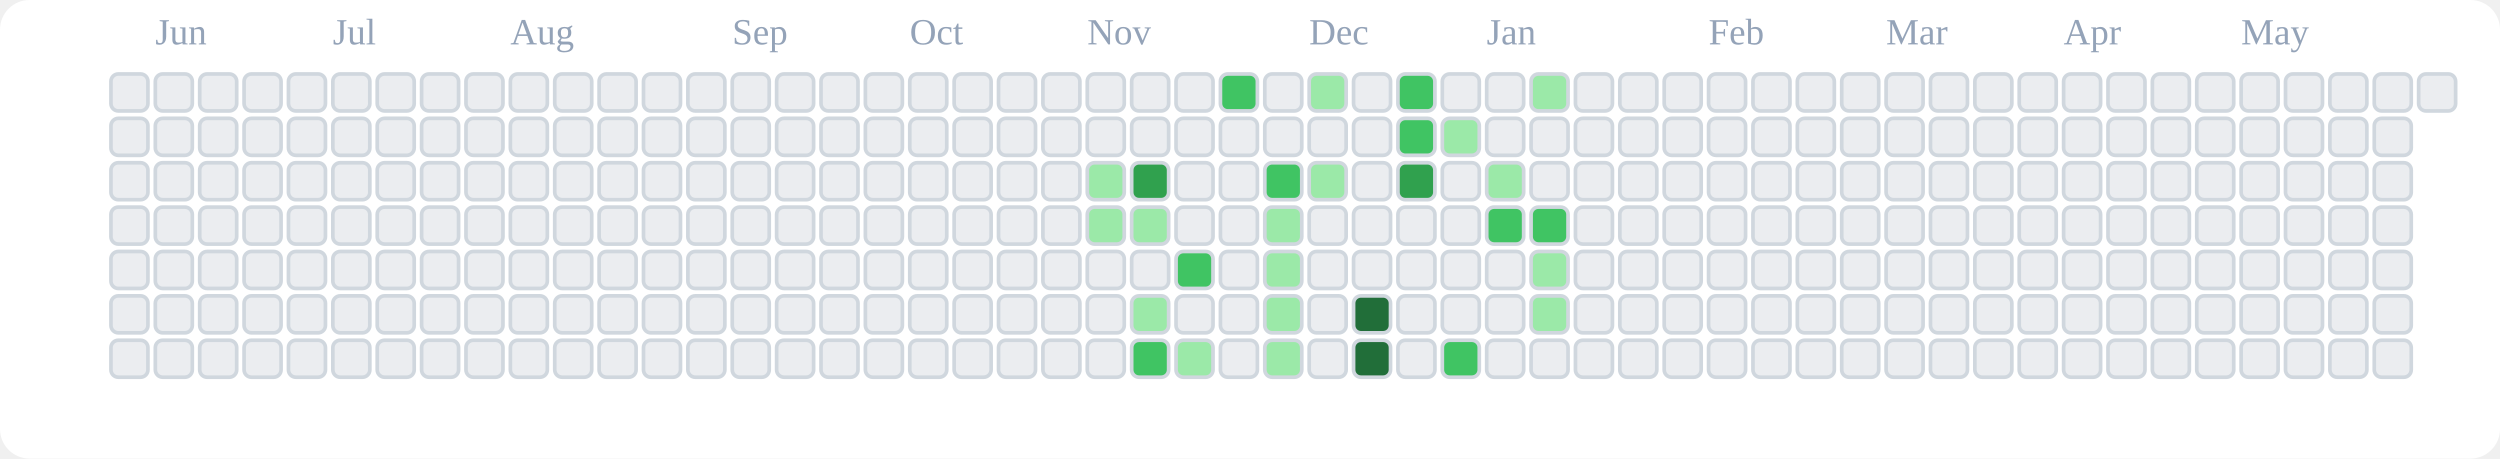
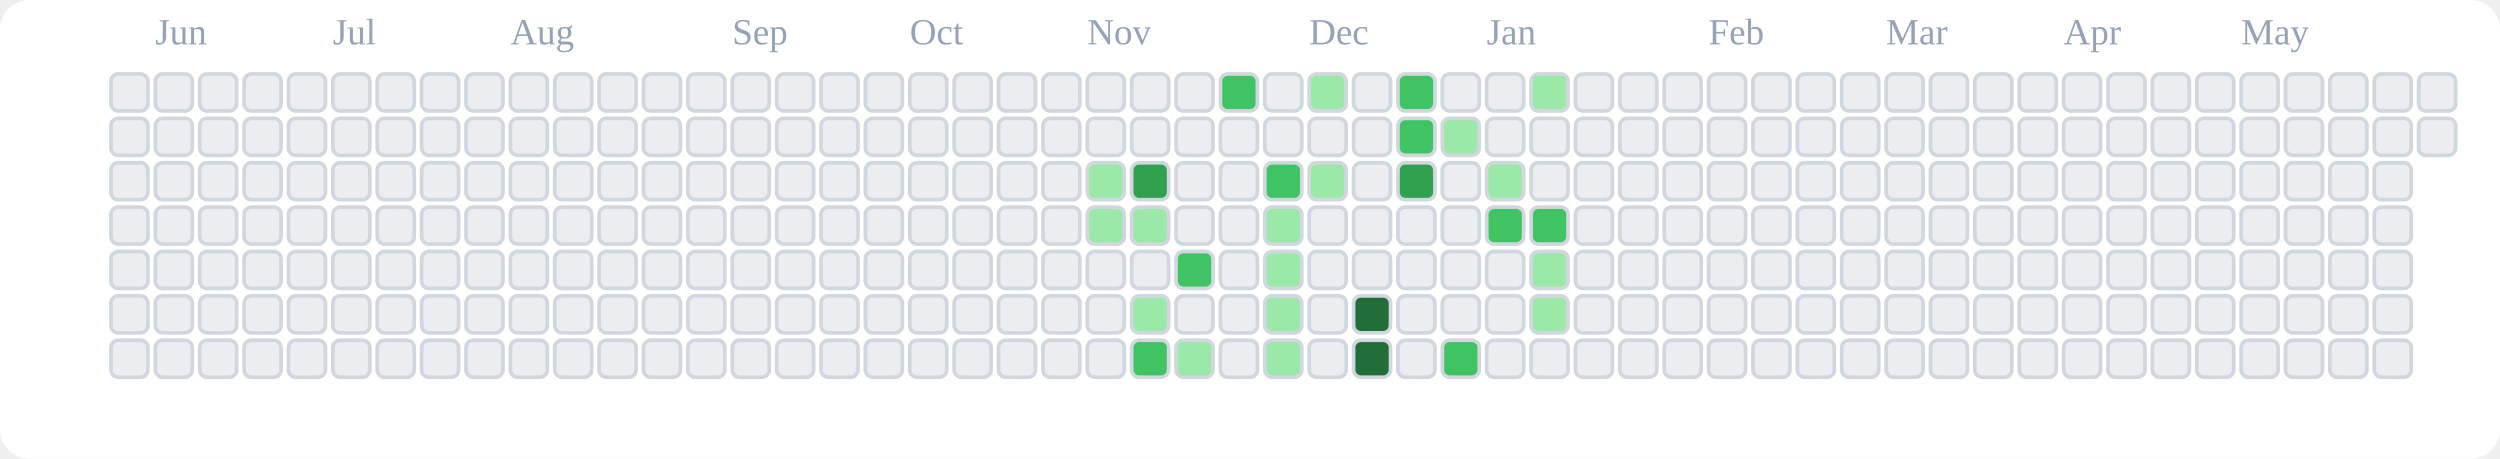
<svg xmlns="http://www.w3.org/2000/svg" viewBox="0 0 676 124" role="img" aria-label="tranhohoangvu Contributions (Light)">
  <rect x="0" y="0" width="676" height="124" fill="#ffffff" rx="8" ry="8" />
  <text x="42" y="12" font-size="10" fill="#94a3b8">Jun</text>
  <text x="90" y="12" font-size="10" fill="#94a3b8">Jul</text>
  <text x="138" y="12" font-size="10" fill="#94a3b8">Aug</text>
  <text x="198" y="12" font-size="10" fill="#94a3b8">Sep</text>
  <text x="246" y="12" font-size="10" fill="#94a3b8">Oct</text>
  <text x="294" y="12" font-size="10" fill="#94a3b8">Nov</text>
  <text x="354" y="12" font-size="10" fill="#94a3b8">Dec</text>
  <text x="402" y="12" font-size="10" fill="#94a3b8">Jan</text>
  <text x="462" y="12" font-size="10" fill="#94a3b8">Feb</text>
  <text x="510" y="12" font-size="10" fill="#94a3b8">Mar</text>
  <text x="558" y="12" font-size="10" fill="#94a3b8">Apr</text>
  <text x="606" y="12" font-size="10" fill="#94a3b8">May</text>
  <rect x="30" y="20" width="10" height="10" rx="2" ry="2" fill="#ebedf0" stroke="#d0d7de" stroke-width="1" />
  <rect x="30" y="32" width="10" height="10" rx="2" ry="2" fill="#ebedf0" stroke="#d0d7de" stroke-width="1" />
  <rect x="30" y="44" width="10" height="10" rx="2" ry="2" fill="#ebedf0" stroke="#d0d7de" stroke-width="1" />
  <rect x="30" y="56" width="10" height="10" rx="2" ry="2" fill="#ebedf0" stroke="#d0d7de" stroke-width="1" />
  <rect x="30" y="68" width="10" height="10" rx="2" ry="2" fill="#ebedf0" stroke="#d0d7de" stroke-width="1" />
  <rect x="30" y="80" width="10" height="10" rx="2" ry="2" fill="#ebedf0" stroke="#d0d7de" stroke-width="1" />
  <rect x="30" y="92" width="10" height="10" rx="2" ry="2" fill="#ebedf0" stroke="#d0d7de" stroke-width="1" />
  <rect x="42" y="20" width="10" height="10" rx="2" ry="2" fill="#ebedf0" stroke="#d0d7de" stroke-width="1" />
  <rect x="42" y="32" width="10" height="10" rx="2" ry="2" fill="#ebedf0" stroke="#d0d7de" stroke-width="1" />
  <rect x="42" y="44" width="10" height="10" rx="2" ry="2" fill="#ebedf0" stroke="#d0d7de" stroke-width="1" />
  <rect x="42" y="56" width="10" height="10" rx="2" ry="2" fill="#ebedf0" stroke="#d0d7de" stroke-width="1" />
  <rect x="42" y="68" width="10" height="10" rx="2" ry="2" fill="#ebedf0" stroke="#d0d7de" stroke-width="1" />
  <rect x="42" y="80" width="10" height="10" rx="2" ry="2" fill="#ebedf0" stroke="#d0d7de" stroke-width="1" />
  <rect x="42" y="92" width="10" height="10" rx="2" ry="2" fill="#ebedf0" stroke="#d0d7de" stroke-width="1" />
  <rect x="54" y="20" width="10" height="10" rx="2" ry="2" fill="#ebedf0" stroke="#d0d7de" stroke-width="1" />
  <rect x="54" y="32" width="10" height="10" rx="2" ry="2" fill="#ebedf0" stroke="#d0d7de" stroke-width="1" />
  <rect x="54" y="44" width="10" height="10" rx="2" ry="2" fill="#ebedf0" stroke="#d0d7de" stroke-width="1" />
  <rect x="54" y="56" width="10" height="10" rx="2" ry="2" fill="#ebedf0" stroke="#d0d7de" stroke-width="1" />
  <rect x="54" y="68" width="10" height="10" rx="2" ry="2" fill="#ebedf0" stroke="#d0d7de" stroke-width="1" />
  <rect x="54" y="80" width="10" height="10" rx="2" ry="2" fill="#ebedf0" stroke="#d0d7de" stroke-width="1" />
  <rect x="54" y="92" width="10" height="10" rx="2" ry="2" fill="#ebedf0" stroke="#d0d7de" stroke-width="1" />
  <rect x="66" y="20" width="10" height="10" rx="2" ry="2" fill="#ebedf0" stroke="#d0d7de" stroke-width="1" />
  <rect x="66" y="32" width="10" height="10" rx="2" ry="2" fill="#ebedf0" stroke="#d0d7de" stroke-width="1" />
  <rect x="66" y="44" width="10" height="10" rx="2" ry="2" fill="#ebedf0" stroke="#d0d7de" stroke-width="1" />
  <rect x="66" y="56" width="10" height="10" rx="2" ry="2" fill="#ebedf0" stroke="#d0d7de" stroke-width="1" />
  <rect x="66" y="68" width="10" height="10" rx="2" ry="2" fill="#ebedf0" stroke="#d0d7de" stroke-width="1" />
  <rect x="66" y="80" width="10" height="10" rx="2" ry="2" fill="#ebedf0" stroke="#d0d7de" stroke-width="1" />
  <rect x="66" y="92" width="10" height="10" rx="2" ry="2" fill="#ebedf0" stroke="#d0d7de" stroke-width="1" />
  <rect x="78" y="20" width="10" height="10" rx="2" ry="2" fill="#ebedf0" stroke="#d0d7de" stroke-width="1" />
  <rect x="78" y="32" width="10" height="10" rx="2" ry="2" fill="#ebedf0" stroke="#d0d7de" stroke-width="1" />
  <rect x="78" y="44" width="10" height="10" rx="2" ry="2" fill="#ebedf0" stroke="#d0d7de" stroke-width="1" />
  <rect x="78" y="56" width="10" height="10" rx="2" ry="2" fill="#ebedf0" stroke="#d0d7de" stroke-width="1" />
  <rect x="78" y="68" width="10" height="10" rx="2" ry="2" fill="#ebedf0" stroke="#d0d7de" stroke-width="1" />
  <rect x="78" y="80" width="10" height="10" rx="2" ry="2" fill="#ebedf0" stroke="#d0d7de" stroke-width="1" />
  <rect x="78" y="92" width="10" height="10" rx="2" ry="2" fill="#ebedf0" stroke="#d0d7de" stroke-width="1" />
  <rect x="90" y="20" width="10" height="10" rx="2" ry="2" fill="#ebedf0" stroke="#d0d7de" stroke-width="1" />
  <rect x="90" y="32" width="10" height="10" rx="2" ry="2" fill="#ebedf0" stroke="#d0d7de" stroke-width="1" />
  <rect x="90" y="44" width="10" height="10" rx="2" ry="2" fill="#ebedf0" stroke="#d0d7de" stroke-width="1" />
  <rect x="90" y="56" width="10" height="10" rx="2" ry="2" fill="#ebedf0" stroke="#d0d7de" stroke-width="1" />
  <rect x="90" y="68" width="10" height="10" rx="2" ry="2" fill="#ebedf0" stroke="#d0d7de" stroke-width="1" />
  <rect x="90" y="80" width="10" height="10" rx="2" ry="2" fill="#ebedf0" stroke="#d0d7de" stroke-width="1" />
  <rect x="90" y="92" width="10" height="10" rx="2" ry="2" fill="#ebedf0" stroke="#d0d7de" stroke-width="1" />
  <rect x="102" y="20" width="10" height="10" rx="2" ry="2" fill="#ebedf0" stroke="#d0d7de" stroke-width="1" />
  <rect x="102" y="32" width="10" height="10" rx="2" ry="2" fill="#ebedf0" stroke="#d0d7de" stroke-width="1" />
  <rect x="102" y="44" width="10" height="10" rx="2" ry="2" fill="#ebedf0" stroke="#d0d7de" stroke-width="1" />
  <rect x="102" y="56" width="10" height="10" rx="2" ry="2" fill="#ebedf0" stroke="#d0d7de" stroke-width="1" />
  <rect x="102" y="68" width="10" height="10" rx="2" ry="2" fill="#ebedf0" stroke="#d0d7de" stroke-width="1" />
  <rect x="102" y="80" width="10" height="10" rx="2" ry="2" fill="#ebedf0" stroke="#d0d7de" stroke-width="1" />
  <rect x="102" y="92" width="10" height="10" rx="2" ry="2" fill="#ebedf0" stroke="#d0d7de" stroke-width="1" />
  <rect x="114" y="20" width="10" height="10" rx="2" ry="2" fill="#ebedf0" stroke="#d0d7de" stroke-width="1" />
  <rect x="114" y="32" width="10" height="10" rx="2" ry="2" fill="#ebedf0" stroke="#d0d7de" stroke-width="1" />
  <rect x="114" y="44" width="10" height="10" rx="2" ry="2" fill="#ebedf0" stroke="#d0d7de" stroke-width="1" />
  <rect x="114" y="56" width="10" height="10" rx="2" ry="2" fill="#ebedf0" stroke="#d0d7de" stroke-width="1" />
  <rect x="114" y="68" width="10" height="10" rx="2" ry="2" fill="#ebedf0" stroke="#d0d7de" stroke-width="1" />
  <rect x="114" y="80" width="10" height="10" rx="2" ry="2" fill="#ebedf0" stroke="#d0d7de" stroke-width="1" />
  <rect x="114" y="92" width="10" height="10" rx="2" ry="2" fill="#ebedf0" stroke="#d0d7de" stroke-width="1" />
  <rect x="126" y="20" width="10" height="10" rx="2" ry="2" fill="#ebedf0" stroke="#d0d7de" stroke-width="1" />
  <rect x="126" y="32" width="10" height="10" rx="2" ry="2" fill="#ebedf0" stroke="#d0d7de" stroke-width="1" />
  <rect x="126" y="44" width="10" height="10" rx="2" ry="2" fill="#ebedf0" stroke="#d0d7de" stroke-width="1" />
  <rect x="126" y="56" width="10" height="10" rx="2" ry="2" fill="#ebedf0" stroke="#d0d7de" stroke-width="1" />
  <rect x="126" y="68" width="10" height="10" rx="2" ry="2" fill="#ebedf0" stroke="#d0d7de" stroke-width="1" />
  <rect x="126" y="80" width="10" height="10" rx="2" ry="2" fill="#ebedf0" stroke="#d0d7de" stroke-width="1" />
  <rect x="126" y="92" width="10" height="10" rx="2" ry="2" fill="#ebedf0" stroke="#d0d7de" stroke-width="1" />
  <rect x="138" y="20" width="10" height="10" rx="2" ry="2" fill="#ebedf0" stroke="#d0d7de" stroke-width="1" />
  <rect x="138" y="32" width="10" height="10" rx="2" ry="2" fill="#ebedf0" stroke="#d0d7de" stroke-width="1" />
  <rect x="138" y="44" width="10" height="10" rx="2" ry="2" fill="#ebedf0" stroke="#d0d7de" stroke-width="1" />
  <rect x="138" y="56" width="10" height="10" rx="2" ry="2" fill="#ebedf0" stroke="#d0d7de" stroke-width="1" />
  <rect x="138" y="68" width="10" height="10" rx="2" ry="2" fill="#ebedf0" stroke="#d0d7de" stroke-width="1" />
  <rect x="138" y="80" width="10" height="10" rx="2" ry="2" fill="#ebedf0" stroke="#d0d7de" stroke-width="1" />
  <rect x="138" y="92" width="10" height="10" rx="2" ry="2" fill="#ebedf0" stroke="#d0d7de" stroke-width="1" />
  <rect x="150" y="20" width="10" height="10" rx="2" ry="2" fill="#ebedf0" stroke="#d0d7de" stroke-width="1" />
  <rect x="150" y="32" width="10" height="10" rx="2" ry="2" fill="#ebedf0" stroke="#d0d7de" stroke-width="1" />
  <rect x="150" y="44" width="10" height="10" rx="2" ry="2" fill="#ebedf0" stroke="#d0d7de" stroke-width="1" />
  <rect x="150" y="56" width="10" height="10" rx="2" ry="2" fill="#ebedf0" stroke="#d0d7de" stroke-width="1" />
  <rect x="150" y="68" width="10" height="10" rx="2" ry="2" fill="#ebedf0" stroke="#d0d7de" stroke-width="1" />
  <rect x="150" y="80" width="10" height="10" rx="2" ry="2" fill="#ebedf0" stroke="#d0d7de" stroke-width="1" />
  <rect x="150" y="92" width="10" height="10" rx="2" ry="2" fill="#ebedf0" stroke="#d0d7de" stroke-width="1" />
  <rect x="162" y="20" width="10" height="10" rx="2" ry="2" fill="#ebedf0" stroke="#d0d7de" stroke-width="1" />
  <rect x="162" y="32" width="10" height="10" rx="2" ry="2" fill="#ebedf0" stroke="#d0d7de" stroke-width="1" />
  <rect x="162" y="44" width="10" height="10" rx="2" ry="2" fill="#ebedf0" stroke="#d0d7de" stroke-width="1" />
  <rect x="162" y="56" width="10" height="10" rx="2" ry="2" fill="#ebedf0" stroke="#d0d7de" stroke-width="1" />
  <rect x="162" y="68" width="10" height="10" rx="2" ry="2" fill="#ebedf0" stroke="#d0d7de" stroke-width="1" />
  <rect x="162" y="80" width="10" height="10" rx="2" ry="2" fill="#ebedf0" stroke="#d0d7de" stroke-width="1" />
  <rect x="162" y="92" width="10" height="10" rx="2" ry="2" fill="#ebedf0" stroke="#d0d7de" stroke-width="1" />
  <rect x="174" y="20" width="10" height="10" rx="2" ry="2" fill="#ebedf0" stroke="#d0d7de" stroke-width="1" />
  <rect x="174" y="32" width="10" height="10" rx="2" ry="2" fill="#ebedf0" stroke="#d0d7de" stroke-width="1" />
  <rect x="174" y="44" width="10" height="10" rx="2" ry="2" fill="#ebedf0" stroke="#d0d7de" stroke-width="1" />
  <rect x="174" y="56" width="10" height="10" rx="2" ry="2" fill="#ebedf0" stroke="#d0d7de" stroke-width="1" />
  <rect x="174" y="68" width="10" height="10" rx="2" ry="2" fill="#ebedf0" stroke="#d0d7de" stroke-width="1" />
  <rect x="174" y="80" width="10" height="10" rx="2" ry="2" fill="#ebedf0" stroke="#d0d7de" stroke-width="1" />
  <rect x="174" y="92" width="10" height="10" rx="2" ry="2" fill="#ebedf0" stroke="#d0d7de" stroke-width="1" />
  <rect x="186" y="20" width="10" height="10" rx="2" ry="2" fill="#ebedf0" stroke="#d0d7de" stroke-width="1" />
  <rect x="186" y="32" width="10" height="10" rx="2" ry="2" fill="#ebedf0" stroke="#d0d7de" stroke-width="1" />
  <rect x="186" y="44" width="10" height="10" rx="2" ry="2" fill="#ebedf0" stroke="#d0d7de" stroke-width="1" />
  <rect x="186" y="56" width="10" height="10" rx="2" ry="2" fill="#ebedf0" stroke="#d0d7de" stroke-width="1" />
  <rect x="186" y="68" width="10" height="10" rx="2" ry="2" fill="#ebedf0" stroke="#d0d7de" stroke-width="1" />
  <rect x="186" y="80" width="10" height="10" rx="2" ry="2" fill="#ebedf0" stroke="#d0d7de" stroke-width="1" />
  <rect x="186" y="92" width="10" height="10" rx="2" ry="2" fill="#ebedf0" stroke="#d0d7de" stroke-width="1" />
  <rect x="198" y="20" width="10" height="10" rx="2" ry="2" fill="#ebedf0" stroke="#d0d7de" stroke-width="1" />
  <rect x="198" y="32" width="10" height="10" rx="2" ry="2" fill="#ebedf0" stroke="#d0d7de" stroke-width="1" />
  <rect x="198" y="44" width="10" height="10" rx="2" ry="2" fill="#ebedf0" stroke="#d0d7de" stroke-width="1" />
  <rect x="198" y="56" width="10" height="10" rx="2" ry="2" fill="#ebedf0" stroke="#d0d7de" stroke-width="1" />
  <rect x="198" y="68" width="10" height="10" rx="2" ry="2" fill="#ebedf0" stroke="#d0d7de" stroke-width="1" />
  <rect x="198" y="80" width="10" height="10" rx="2" ry="2" fill="#ebedf0" stroke="#d0d7de" stroke-width="1" />
  <rect x="198" y="92" width="10" height="10" rx="2" ry="2" fill="#ebedf0" stroke="#d0d7de" stroke-width="1" />
  <rect x="210" y="20" width="10" height="10" rx="2" ry="2" fill="#ebedf0" stroke="#d0d7de" stroke-width="1" />
  <rect x="210" y="32" width="10" height="10" rx="2" ry="2" fill="#ebedf0" stroke="#d0d7de" stroke-width="1" />
  <rect x="210" y="44" width="10" height="10" rx="2" ry="2" fill="#ebedf0" stroke="#d0d7de" stroke-width="1" />
  <rect x="210" y="56" width="10" height="10" rx="2" ry="2" fill="#ebedf0" stroke="#d0d7de" stroke-width="1" />
  <rect x="210" y="68" width="10" height="10" rx="2" ry="2" fill="#ebedf0" stroke="#d0d7de" stroke-width="1" />
  <rect x="210" y="80" width="10" height="10" rx="2" ry="2" fill="#ebedf0" stroke="#d0d7de" stroke-width="1" />
  <rect x="210" y="92" width="10" height="10" rx="2" ry="2" fill="#ebedf0" stroke="#d0d7de" stroke-width="1" />
  <rect x="222" y="20" width="10" height="10" rx="2" ry="2" fill="#ebedf0" stroke="#d0d7de" stroke-width="1" />
  <rect x="222" y="32" width="10" height="10" rx="2" ry="2" fill="#ebedf0" stroke="#d0d7de" stroke-width="1" />
  <rect x="222" y="44" width="10" height="10" rx="2" ry="2" fill="#ebedf0" stroke="#d0d7de" stroke-width="1" />
  <rect x="222" y="56" width="10" height="10" rx="2" ry="2" fill="#ebedf0" stroke="#d0d7de" stroke-width="1" />
  <rect x="222" y="68" width="10" height="10" rx="2" ry="2" fill="#ebedf0" stroke="#d0d7de" stroke-width="1" />
  <rect x="222" y="80" width="10" height="10" rx="2" ry="2" fill="#ebedf0" stroke="#d0d7de" stroke-width="1" />
  <rect x="222" y="92" width="10" height="10" rx="2" ry="2" fill="#ebedf0" stroke="#d0d7de" stroke-width="1" />
  <rect x="234" y="20" width="10" height="10" rx="2" ry="2" fill="#ebedf0" stroke="#d0d7de" stroke-width="1" />
  <rect x="234" y="32" width="10" height="10" rx="2" ry="2" fill="#ebedf0" stroke="#d0d7de" stroke-width="1" />
  <rect x="234" y="44" width="10" height="10" rx="2" ry="2" fill="#ebedf0" stroke="#d0d7de" stroke-width="1" />
  <rect x="234" y="56" width="10" height="10" rx="2" ry="2" fill="#ebedf0" stroke="#d0d7de" stroke-width="1" />
  <rect x="234" y="68" width="10" height="10" rx="2" ry="2" fill="#ebedf0" stroke="#d0d7de" stroke-width="1" />
  <rect x="234" y="80" width="10" height="10" rx="2" ry="2" fill="#ebedf0" stroke="#d0d7de" stroke-width="1" />
  <rect x="234" y="92" width="10" height="10" rx="2" ry="2" fill="#ebedf0" stroke="#d0d7de" stroke-width="1" />
  <rect x="246" y="20" width="10" height="10" rx="2" ry="2" fill="#ebedf0" stroke="#d0d7de" stroke-width="1" />
  <rect x="246" y="32" width="10" height="10" rx="2" ry="2" fill="#ebedf0" stroke="#d0d7de" stroke-width="1" />
  <rect x="246" y="44" width="10" height="10" rx="2" ry="2" fill="#ebedf0" stroke="#d0d7de" stroke-width="1" />
  <rect x="246" y="56" width="10" height="10" rx="2" ry="2" fill="#ebedf0" stroke="#d0d7de" stroke-width="1" />
  <rect x="246" y="68" width="10" height="10" rx="2" ry="2" fill="#ebedf0" stroke="#d0d7de" stroke-width="1" />
  <rect x="246" y="80" width="10" height="10" rx="2" ry="2" fill="#ebedf0" stroke="#d0d7de" stroke-width="1" />
  <rect x="246" y="92" width="10" height="10" rx="2" ry="2" fill="#ebedf0" stroke="#d0d7de" stroke-width="1" />
  <rect x="258" y="20" width="10" height="10" rx="2" ry="2" fill="#ebedf0" stroke="#d0d7de" stroke-width="1" />
  <rect x="258" y="32" width="10" height="10" rx="2" ry="2" fill="#ebedf0" stroke="#d0d7de" stroke-width="1" />
  <rect x="258" y="44" width="10" height="10" rx="2" ry="2" fill="#ebedf0" stroke="#d0d7de" stroke-width="1" />
  <rect x="258" y="56" width="10" height="10" rx="2" ry="2" fill="#ebedf0" stroke="#d0d7de" stroke-width="1" />
  <rect x="258" y="68" width="10" height="10" rx="2" ry="2" fill="#ebedf0" stroke="#d0d7de" stroke-width="1" />
  <rect x="258" y="80" width="10" height="10" rx="2" ry="2" fill="#ebedf0" stroke="#d0d7de" stroke-width="1" />
  <rect x="258" y="92" width="10" height="10" rx="2" ry="2" fill="#ebedf0" stroke="#d0d7de" stroke-width="1" />
  <rect x="270" y="20" width="10" height="10" rx="2" ry="2" fill="#ebedf0" stroke="#d0d7de" stroke-width="1" />
  <rect x="270" y="32" width="10" height="10" rx="2" ry="2" fill="#ebedf0" stroke="#d0d7de" stroke-width="1" />
  <rect x="270" y="44" width="10" height="10" rx="2" ry="2" fill="#ebedf0" stroke="#d0d7de" stroke-width="1" />
  <rect x="270" y="56" width="10" height="10" rx="2" ry="2" fill="#ebedf0" stroke="#d0d7de" stroke-width="1" />
  <rect x="270" y="68" width="10" height="10" rx="2" ry="2" fill="#ebedf0" stroke="#d0d7de" stroke-width="1" />
  <rect x="270" y="80" width="10" height="10" rx="2" ry="2" fill="#ebedf0" stroke="#d0d7de" stroke-width="1" />
  <rect x="270" y="92" width="10" height="10" rx="2" ry="2" fill="#ebedf0" stroke="#d0d7de" stroke-width="1" />
  <rect x="282" y="20" width="10" height="10" rx="2" ry="2" fill="#ebedf0" stroke="#d0d7de" stroke-width="1" />
  <rect x="282" y="32" width="10" height="10" rx="2" ry="2" fill="#ebedf0" stroke="#d0d7de" stroke-width="1" />
  <rect x="282" y="44" width="10" height="10" rx="2" ry="2" fill="#ebedf0" stroke="#d0d7de" stroke-width="1" />
  <rect x="282" y="56" width="10" height="10" rx="2" ry="2" fill="#ebedf0" stroke="#d0d7de" stroke-width="1" />
  <rect x="282" y="68" width="10" height="10" rx="2" ry="2" fill="#ebedf0" stroke="#d0d7de" stroke-width="1" />
  <rect x="282" y="80" width="10" height="10" rx="2" ry="2" fill="#ebedf0" stroke="#d0d7de" stroke-width="1" />
  <rect x="282" y="92" width="10" height="10" rx="2" ry="2" fill="#ebedf0" stroke="#d0d7de" stroke-width="1" />
  <rect x="294" y="20" width="10" height="10" rx="2" ry="2" fill="#ebedf0" stroke="#d0d7de" stroke-width="1" />
  <rect x="294" y="32" width="10" height="10" rx="2" ry="2" fill="#ebedf0" stroke="#d0d7de" stroke-width="1" />
  <rect x="294" y="44" width="10" height="10" rx="2" ry="2" fill="#9be9a8" stroke="#d0d7de" stroke-width="1" />
  <rect x="294" y="56" width="10" height="10" rx="2" ry="2" fill="#9be9a8" stroke="#d0d7de" stroke-width="1" />
  <rect x="294" y="68" width="10" height="10" rx="2" ry="2" fill="#ebedf0" stroke="#d0d7de" stroke-width="1" />
  <rect x="294" y="80" width="10" height="10" rx="2" ry="2" fill="#ebedf0" stroke="#d0d7de" stroke-width="1" />
  <rect x="294" y="92" width="10" height="10" rx="2" ry="2" fill="#ebedf0" stroke="#d0d7de" stroke-width="1" />
  <rect x="306" y="20" width="10" height="10" rx="2" ry="2" fill="#ebedf0" stroke="#d0d7de" stroke-width="1" />
  <rect x="306" y="32" width="10" height="10" rx="2" ry="2" fill="#ebedf0" stroke="#d0d7de" stroke-width="1" />
  <rect x="306" y="44" width="10" height="10" rx="2" ry="2" fill="#30a14e" stroke="#d0d7de" stroke-width="1" />
  <rect x="306" y="56" width="10" height="10" rx="2" ry="2" fill="#9be9a8" stroke="#d0d7de" stroke-width="1" />
  <rect x="306" y="68" width="10" height="10" rx="2" ry="2" fill="#ebedf0" stroke="#d0d7de" stroke-width="1" />
  <rect x="306" y="80" width="10" height="10" rx="2" ry="2" fill="#9be9a8" stroke="#d0d7de" stroke-width="1" />
  <rect x="306" y="92" width="10" height="10" rx="2" ry="2" fill="#40c463" stroke="#d0d7de" stroke-width="1" />
  <rect x="318" y="20" width="10" height="10" rx="2" ry="2" fill="#ebedf0" stroke="#d0d7de" stroke-width="1" />
  <rect x="318" y="32" width="10" height="10" rx="2" ry="2" fill="#ebedf0" stroke="#d0d7de" stroke-width="1" />
  <rect x="318" y="44" width="10" height="10" rx="2" ry="2" fill="#ebedf0" stroke="#d0d7de" stroke-width="1" />
  <rect x="318" y="56" width="10" height="10" rx="2" ry="2" fill="#ebedf0" stroke="#d0d7de" stroke-width="1" />
  <rect x="318" y="68" width="10" height="10" rx="2" ry="2" fill="#40c463" stroke="#d0d7de" stroke-width="1" />
  <rect x="318" y="80" width="10" height="10" rx="2" ry="2" fill="#ebedf0" stroke="#d0d7de" stroke-width="1" />
  <rect x="318" y="92" width="10" height="10" rx="2" ry="2" fill="#9be9a8" stroke="#d0d7de" stroke-width="1" />
  <rect x="330" y="20" width="10" height="10" rx="2" ry="2" fill="#40c463" stroke="#d0d7de" stroke-width="1" />
  <rect x="330" y="32" width="10" height="10" rx="2" ry="2" fill="#ebedf0" stroke="#d0d7de" stroke-width="1" />
  <rect x="330" y="44" width="10" height="10" rx="2" ry="2" fill="#ebedf0" stroke="#d0d7de" stroke-width="1" />
  <rect x="330" y="56" width="10" height="10" rx="2" ry="2" fill="#ebedf0" stroke="#d0d7de" stroke-width="1" />
  <rect x="330" y="68" width="10" height="10" rx="2" ry="2" fill="#ebedf0" stroke="#d0d7de" stroke-width="1" />
  <rect x="330" y="80" width="10" height="10" rx="2" ry="2" fill="#ebedf0" stroke="#d0d7de" stroke-width="1" />
  <rect x="330" y="92" width="10" height="10" rx="2" ry="2" fill="#ebedf0" stroke="#d0d7de" stroke-width="1" />
  <rect x="342" y="20" width="10" height="10" rx="2" ry="2" fill="#ebedf0" stroke="#d0d7de" stroke-width="1" />
  <rect x="342" y="32" width="10" height="10" rx="2" ry="2" fill="#ebedf0" stroke="#d0d7de" stroke-width="1" />
  <rect x="342" y="44" width="10" height="10" rx="2" ry="2" fill="#40c463" stroke="#d0d7de" stroke-width="1" />
  <rect x="342" y="56" width="10" height="10" rx="2" ry="2" fill="#9be9a8" stroke="#d0d7de" stroke-width="1" />
  <rect x="342" y="68" width="10" height="10" rx="2" ry="2" fill="#9be9a8" stroke="#d0d7de" stroke-width="1" />
  <rect x="342" y="80" width="10" height="10" rx="2" ry="2" fill="#9be9a8" stroke="#d0d7de" stroke-width="1" />
  <rect x="342" y="92" width="10" height="10" rx="2" ry="2" fill="#9be9a8" stroke="#d0d7de" stroke-width="1" />
  <rect x="354" y="20" width="10" height="10" rx="2" ry="2" fill="#9be9a8" stroke="#d0d7de" stroke-width="1" />
  <rect x="354" y="32" width="10" height="10" rx="2" ry="2" fill="#ebedf0" stroke="#d0d7de" stroke-width="1" />
  <rect x="354" y="44" width="10" height="10" rx="2" ry="2" fill="#9be9a8" stroke="#d0d7de" stroke-width="1" />
  <rect x="354" y="56" width="10" height="10" rx="2" ry="2" fill="#ebedf0" stroke="#d0d7de" stroke-width="1" />
  <rect x="354" y="68" width="10" height="10" rx="2" ry="2" fill="#ebedf0" stroke="#d0d7de" stroke-width="1" />
  <rect x="354" y="80" width="10" height="10" rx="2" ry="2" fill="#ebedf0" stroke="#d0d7de" stroke-width="1" />
  <rect x="354" y="92" width="10" height="10" rx="2" ry="2" fill="#ebedf0" stroke="#d0d7de" stroke-width="1" />
  <rect x="366" y="20" width="10" height="10" rx="2" ry="2" fill="#ebedf0" stroke="#d0d7de" stroke-width="1" />
  <rect x="366" y="32" width="10" height="10" rx="2" ry="2" fill="#ebedf0" stroke="#d0d7de" stroke-width="1" />
  <rect x="366" y="44" width="10" height="10" rx="2" ry="2" fill="#ebedf0" stroke="#d0d7de" stroke-width="1" />
  <rect x="366" y="56" width="10" height="10" rx="2" ry="2" fill="#ebedf0" stroke="#d0d7de" stroke-width="1" />
  <rect x="366" y="68" width="10" height="10" rx="2" ry="2" fill="#ebedf0" stroke="#d0d7de" stroke-width="1" />
  <rect x="366" y="80" width="10" height="10" rx="2" ry="2" fill="#216e39" stroke="#d0d7de" stroke-width="1" />
  <rect x="366" y="92" width="10" height="10" rx="2" ry="2" fill="#216e39" stroke="#d0d7de" stroke-width="1" />
  <rect x="378" y="20" width="10" height="10" rx="2" ry="2" fill="#40c463" stroke="#d0d7de" stroke-width="1" />
  <rect x="378" y="32" width="10" height="10" rx="2" ry="2" fill="#40c463" stroke="#d0d7de" stroke-width="1" />
  <rect x="378" y="44" width="10" height="10" rx="2" ry="2" fill="#30a14e" stroke="#d0d7de" stroke-width="1" />
  <rect x="378" y="56" width="10" height="10" rx="2" ry="2" fill="#ebedf0" stroke="#d0d7de" stroke-width="1" />
  <rect x="378" y="68" width="10" height="10" rx="2" ry="2" fill="#ebedf0" stroke="#d0d7de" stroke-width="1" />
  <rect x="378" y="80" width="10" height="10" rx="2" ry="2" fill="#ebedf0" stroke="#d0d7de" stroke-width="1" />
  <rect x="378" y="92" width="10" height="10" rx="2" ry="2" fill="#ebedf0" stroke="#d0d7de" stroke-width="1" />
  <rect x="390" y="20" width="10" height="10" rx="2" ry="2" fill="#ebedf0" stroke="#d0d7de" stroke-width="1" />
  <rect x="390" y="32" width="10" height="10" rx="2" ry="2" fill="#9be9a8" stroke="#d0d7de" stroke-width="1" />
  <rect x="390" y="44" width="10" height="10" rx="2" ry="2" fill="#ebedf0" stroke="#d0d7de" stroke-width="1" />
  <rect x="390" y="56" width="10" height="10" rx="2" ry="2" fill="#ebedf0" stroke="#d0d7de" stroke-width="1" />
  <rect x="390" y="68" width="10" height="10" rx="2" ry="2" fill="#ebedf0" stroke="#d0d7de" stroke-width="1" />
  <rect x="390" y="80" width="10" height="10" rx="2" ry="2" fill="#ebedf0" stroke="#d0d7de" stroke-width="1" />
  <rect x="390" y="92" width="10" height="10" rx="2" ry="2" fill="#40c463" stroke="#d0d7de" stroke-width="1" />
  <rect x="402" y="20" width="10" height="10" rx="2" ry="2" fill="#ebedf0" stroke="#d0d7de" stroke-width="1" />
  <rect x="402" y="32" width="10" height="10" rx="2" ry="2" fill="#ebedf0" stroke="#d0d7de" stroke-width="1" />
  <rect x="402" y="44" width="10" height="10" rx="2" ry="2" fill="#9be9a8" stroke="#d0d7de" stroke-width="1" />
  <rect x="402" y="56" width="10" height="10" rx="2" ry="2" fill="#40c463" stroke="#d0d7de" stroke-width="1" />
  <rect x="402" y="68" width="10" height="10" rx="2" ry="2" fill="#ebedf0" stroke="#d0d7de" stroke-width="1" />
  <rect x="402" y="80" width="10" height="10" rx="2" ry="2" fill="#ebedf0" stroke="#d0d7de" stroke-width="1" />
  <rect x="402" y="92" width="10" height="10" rx="2" ry="2" fill="#ebedf0" stroke="#d0d7de" stroke-width="1" />
  <rect x="414" y="20" width="10" height="10" rx="2" ry="2" fill="#9be9a8" stroke="#d0d7de" stroke-width="1" />
  <rect x="414" y="32" width="10" height="10" rx="2" ry="2" fill="#ebedf0" stroke="#d0d7de" stroke-width="1" />
  <rect x="414" y="44" width="10" height="10" rx="2" ry="2" fill="#ebedf0" stroke="#d0d7de" stroke-width="1" />
  <rect x="414" y="56" width="10" height="10" rx="2" ry="2" fill="#40c463" stroke="#d0d7de" stroke-width="1" />
  <rect x="414" y="68" width="10" height="10" rx="2" ry="2" fill="#9be9a8" stroke="#d0d7de" stroke-width="1" />
  <rect x="414" y="80" width="10" height="10" rx="2" ry="2" fill="#9be9a8" stroke="#d0d7de" stroke-width="1" />
  <rect x="414" y="92" width="10" height="10" rx="2" ry="2" fill="#ebedf0" stroke="#d0d7de" stroke-width="1" />
  <rect x="426" y="20" width="10" height="10" rx="2" ry="2" fill="#ebedf0" stroke="#d0d7de" stroke-width="1" />
  <rect x="426" y="32" width="10" height="10" rx="2" ry="2" fill="#ebedf0" stroke="#d0d7de" stroke-width="1" />
  <rect x="426" y="44" width="10" height="10" rx="2" ry="2" fill="#ebedf0" stroke="#d0d7de" stroke-width="1" />
  <rect x="426" y="56" width="10" height="10" rx="2" ry="2" fill="#ebedf0" stroke="#d0d7de" stroke-width="1" />
  <rect x="426" y="68" width="10" height="10" rx="2" ry="2" fill="#ebedf0" stroke="#d0d7de" stroke-width="1" />
  <rect x="426" y="80" width="10" height="10" rx="2" ry="2" fill="#ebedf0" stroke="#d0d7de" stroke-width="1" />
  <rect x="426" y="92" width="10" height="10" rx="2" ry="2" fill="#ebedf0" stroke="#d0d7de" stroke-width="1" />
  <rect x="438" y="20" width="10" height="10" rx="2" ry="2" fill="#ebedf0" stroke="#d0d7de" stroke-width="1" />
  <rect x="438" y="32" width="10" height="10" rx="2" ry="2" fill="#ebedf0" stroke="#d0d7de" stroke-width="1" />
  <rect x="438" y="44" width="10" height="10" rx="2" ry="2" fill="#ebedf0" stroke="#d0d7de" stroke-width="1" />
  <rect x="438" y="56" width="10" height="10" rx="2" ry="2" fill="#ebedf0" stroke="#d0d7de" stroke-width="1" />
  <rect x="438" y="68" width="10" height="10" rx="2" ry="2" fill="#ebedf0" stroke="#d0d7de" stroke-width="1" />
  <rect x="438" y="80" width="10" height="10" rx="2" ry="2" fill="#ebedf0" stroke="#d0d7de" stroke-width="1" />
  <rect x="438" y="92" width="10" height="10" rx="2" ry="2" fill="#ebedf0" stroke="#d0d7de" stroke-width="1" />
  <rect x="450" y="20" width="10" height="10" rx="2" ry="2" fill="#ebedf0" stroke="#d0d7de" stroke-width="1" />
  <rect x="450" y="32" width="10" height="10" rx="2" ry="2" fill="#ebedf0" stroke="#d0d7de" stroke-width="1" />
  <rect x="450" y="44" width="10" height="10" rx="2" ry="2" fill="#ebedf0" stroke="#d0d7de" stroke-width="1" />
  <rect x="450" y="56" width="10" height="10" rx="2" ry="2" fill="#ebedf0" stroke="#d0d7de" stroke-width="1" />
  <rect x="450" y="68" width="10" height="10" rx="2" ry="2" fill="#ebedf0" stroke="#d0d7de" stroke-width="1" />
  <rect x="450" y="80" width="10" height="10" rx="2" ry="2" fill="#ebedf0" stroke="#d0d7de" stroke-width="1" />
  <rect x="450" y="92" width="10" height="10" rx="2" ry="2" fill="#ebedf0" stroke="#d0d7de" stroke-width="1" />
  <rect x="462" y="20" width="10" height="10" rx="2" ry="2" fill="#ebedf0" stroke="#d0d7de" stroke-width="1" />
  <rect x="462" y="32" width="10" height="10" rx="2" ry="2" fill="#ebedf0" stroke="#d0d7de" stroke-width="1" />
  <rect x="462" y="44" width="10" height="10" rx="2" ry="2" fill="#ebedf0" stroke="#d0d7de" stroke-width="1" />
  <rect x="462" y="56" width="10" height="10" rx="2" ry="2" fill="#ebedf0" stroke="#d0d7de" stroke-width="1" />
  <rect x="462" y="68" width="10" height="10" rx="2" ry="2" fill="#ebedf0" stroke="#d0d7de" stroke-width="1" />
  <rect x="462" y="80" width="10" height="10" rx="2" ry="2" fill="#ebedf0" stroke="#d0d7de" stroke-width="1" />
  <rect x="462" y="92" width="10" height="10" rx="2" ry="2" fill="#ebedf0" stroke="#d0d7de" stroke-width="1" />
  <rect x="474" y="20" width="10" height="10" rx="2" ry="2" fill="#ebedf0" stroke="#d0d7de" stroke-width="1" />
  <rect x="474" y="32" width="10" height="10" rx="2" ry="2" fill="#ebedf0" stroke="#d0d7de" stroke-width="1" />
  <rect x="474" y="44" width="10" height="10" rx="2" ry="2" fill="#ebedf0" stroke="#d0d7de" stroke-width="1" />
  <rect x="474" y="56" width="10" height="10" rx="2" ry="2" fill="#ebedf0" stroke="#d0d7de" stroke-width="1" />
  <rect x="474" y="68" width="10" height="10" rx="2" ry="2" fill="#ebedf0" stroke="#d0d7de" stroke-width="1" />
  <rect x="474" y="80" width="10" height="10" rx="2" ry="2" fill="#ebedf0" stroke="#d0d7de" stroke-width="1" />
  <rect x="474" y="92" width="10" height="10" rx="2" ry="2" fill="#ebedf0" stroke="#d0d7de" stroke-width="1" />
  <rect x="486" y="20" width="10" height="10" rx="2" ry="2" fill="#ebedf0" stroke="#d0d7de" stroke-width="1" />
  <rect x="486" y="32" width="10" height="10" rx="2" ry="2" fill="#ebedf0" stroke="#d0d7de" stroke-width="1" />
  <rect x="486" y="44" width="10" height="10" rx="2" ry="2" fill="#ebedf0" stroke="#d0d7de" stroke-width="1" />
  <rect x="486" y="56" width="10" height="10" rx="2" ry="2" fill="#ebedf0" stroke="#d0d7de" stroke-width="1" />
  <rect x="486" y="68" width="10" height="10" rx="2" ry="2" fill="#ebedf0" stroke="#d0d7de" stroke-width="1" />
  <rect x="486" y="80" width="10" height="10" rx="2" ry="2" fill="#ebedf0" stroke="#d0d7de" stroke-width="1" />
  <rect x="486" y="92" width="10" height="10" rx="2" ry="2" fill="#ebedf0" stroke="#d0d7de" stroke-width="1" />
  <rect x="498" y="20" width="10" height="10" rx="2" ry="2" fill="#ebedf0" stroke="#d0d7de" stroke-width="1" />
  <rect x="498" y="32" width="10" height="10" rx="2" ry="2" fill="#ebedf0" stroke="#d0d7de" stroke-width="1" />
  <rect x="498" y="44" width="10" height="10" rx="2" ry="2" fill="#ebedf0" stroke="#d0d7de" stroke-width="1" />
  <rect x="498" y="56" width="10" height="10" rx="2" ry="2" fill="#ebedf0" stroke="#d0d7de" stroke-width="1" />
  <rect x="498" y="68" width="10" height="10" rx="2" ry="2" fill="#ebedf0" stroke="#d0d7de" stroke-width="1" />
  <rect x="498" y="80" width="10" height="10" rx="2" ry="2" fill="#ebedf0" stroke="#d0d7de" stroke-width="1" />
  <rect x="498" y="92" width="10" height="10" rx="2" ry="2" fill="#ebedf0" stroke="#d0d7de" stroke-width="1" />
  <rect x="510" y="20" width="10" height="10" rx="2" ry="2" fill="#ebedf0" stroke="#d0d7de" stroke-width="1" />
  <rect x="510" y="32" width="10" height="10" rx="2" ry="2" fill="#ebedf0" stroke="#d0d7de" stroke-width="1" />
  <rect x="510" y="44" width="10" height="10" rx="2" ry="2" fill="#ebedf0" stroke="#d0d7de" stroke-width="1" />
  <rect x="510" y="56" width="10" height="10" rx="2" ry="2" fill="#ebedf0" stroke="#d0d7de" stroke-width="1" />
  <rect x="510" y="68" width="10" height="10" rx="2" ry="2" fill="#ebedf0" stroke="#d0d7de" stroke-width="1" />
  <rect x="510" y="80" width="10" height="10" rx="2" ry="2" fill="#ebedf0" stroke="#d0d7de" stroke-width="1" />
  <rect x="510" y="92" width="10" height="10" rx="2" ry="2" fill="#ebedf0" stroke="#d0d7de" stroke-width="1" />
  <rect x="522" y="20" width="10" height="10" rx="2" ry="2" fill="#ebedf0" stroke="#d0d7de" stroke-width="1" />
  <rect x="522" y="32" width="10" height="10" rx="2" ry="2" fill="#ebedf0" stroke="#d0d7de" stroke-width="1" />
  <rect x="522" y="44" width="10" height="10" rx="2" ry="2" fill="#ebedf0" stroke="#d0d7de" stroke-width="1" />
  <rect x="522" y="56" width="10" height="10" rx="2" ry="2" fill="#ebedf0" stroke="#d0d7de" stroke-width="1" />
  <rect x="522" y="68" width="10" height="10" rx="2" ry="2" fill="#ebedf0" stroke="#d0d7de" stroke-width="1" />
  <rect x="522" y="80" width="10" height="10" rx="2" ry="2" fill="#ebedf0" stroke="#d0d7de" stroke-width="1" />
  <rect x="522" y="92" width="10" height="10" rx="2" ry="2" fill="#ebedf0" stroke="#d0d7de" stroke-width="1" />
  <rect x="534" y="20" width="10" height="10" rx="2" ry="2" fill="#ebedf0" stroke="#d0d7de" stroke-width="1" />
  <rect x="534" y="32" width="10" height="10" rx="2" ry="2" fill="#ebedf0" stroke="#d0d7de" stroke-width="1" />
  <rect x="534" y="44" width="10" height="10" rx="2" ry="2" fill="#ebedf0" stroke="#d0d7de" stroke-width="1" />
  <rect x="534" y="56" width="10" height="10" rx="2" ry="2" fill="#ebedf0" stroke="#d0d7de" stroke-width="1" />
  <rect x="534" y="68" width="10" height="10" rx="2" ry="2" fill="#ebedf0" stroke="#d0d7de" stroke-width="1" />
  <rect x="534" y="80" width="10" height="10" rx="2" ry="2" fill="#ebedf0" stroke="#d0d7de" stroke-width="1" />
  <rect x="534" y="92" width="10" height="10" rx="2" ry="2" fill="#ebedf0" stroke="#d0d7de" stroke-width="1" />
  <rect x="546" y="20" width="10" height="10" rx="2" ry="2" fill="#ebedf0" stroke="#d0d7de" stroke-width="1" />
  <rect x="546" y="32" width="10" height="10" rx="2" ry="2" fill="#ebedf0" stroke="#d0d7de" stroke-width="1" />
  <rect x="546" y="44" width="10" height="10" rx="2" ry="2" fill="#ebedf0" stroke="#d0d7de" stroke-width="1" />
  <rect x="546" y="56" width="10" height="10" rx="2" ry="2" fill="#ebedf0" stroke="#d0d7de" stroke-width="1" />
  <rect x="546" y="68" width="10" height="10" rx="2" ry="2" fill="#ebedf0" stroke="#d0d7de" stroke-width="1" />
  <rect x="546" y="80" width="10" height="10" rx="2" ry="2" fill="#ebedf0" stroke="#d0d7de" stroke-width="1" />
  <rect x="546" y="92" width="10" height="10" rx="2" ry="2" fill="#ebedf0" stroke="#d0d7de" stroke-width="1" />
  <rect x="558" y="20" width="10" height="10" rx="2" ry="2" fill="#ebedf0" stroke="#d0d7de" stroke-width="1" />
  <rect x="558" y="32" width="10" height="10" rx="2" ry="2" fill="#ebedf0" stroke="#d0d7de" stroke-width="1" />
  <rect x="558" y="44" width="10" height="10" rx="2" ry="2" fill="#ebedf0" stroke="#d0d7de" stroke-width="1" />
  <rect x="558" y="56" width="10" height="10" rx="2" ry="2" fill="#ebedf0" stroke="#d0d7de" stroke-width="1" />
  <rect x="558" y="68" width="10" height="10" rx="2" ry="2" fill="#ebedf0" stroke="#d0d7de" stroke-width="1" />
  <rect x="558" y="80" width="10" height="10" rx="2" ry="2" fill="#ebedf0" stroke="#d0d7de" stroke-width="1" />
  <rect x="558" y="92" width="10" height="10" rx="2" ry="2" fill="#ebedf0" stroke="#d0d7de" stroke-width="1" />
  <rect x="570" y="20" width="10" height="10" rx="2" ry="2" fill="#ebedf0" stroke="#d0d7de" stroke-width="1" />
  <rect x="570" y="32" width="10" height="10" rx="2" ry="2" fill="#ebedf0" stroke="#d0d7de" stroke-width="1" />
  <rect x="570" y="44" width="10" height="10" rx="2" ry="2" fill="#ebedf0" stroke="#d0d7de" stroke-width="1" />
  <rect x="570" y="56" width="10" height="10" rx="2" ry="2" fill="#ebedf0" stroke="#d0d7de" stroke-width="1" />
  <rect x="570" y="68" width="10" height="10" rx="2" ry="2" fill="#ebedf0" stroke="#d0d7de" stroke-width="1" />
  <rect x="570" y="80" width="10" height="10" rx="2" ry="2" fill="#ebedf0" stroke="#d0d7de" stroke-width="1" />
  <rect x="570" y="92" width="10" height="10" rx="2" ry="2" fill="#ebedf0" stroke="#d0d7de" stroke-width="1" />
  <rect x="582" y="20" width="10" height="10" rx="2" ry="2" fill="#ebedf0" stroke="#d0d7de" stroke-width="1" />
  <rect x="582" y="32" width="10" height="10" rx="2" ry="2" fill="#ebedf0" stroke="#d0d7de" stroke-width="1" />
  <rect x="582" y="44" width="10" height="10" rx="2" ry="2" fill="#ebedf0" stroke="#d0d7de" stroke-width="1" />
  <rect x="582" y="56" width="10" height="10" rx="2" ry="2" fill="#ebedf0" stroke="#d0d7de" stroke-width="1" />
  <rect x="582" y="68" width="10" height="10" rx="2" ry="2" fill="#ebedf0" stroke="#d0d7de" stroke-width="1" />
  <rect x="582" y="80" width="10" height="10" rx="2" ry="2" fill="#ebedf0" stroke="#d0d7de" stroke-width="1" />
  <rect x="582" y="92" width="10" height="10" rx="2" ry="2" fill="#ebedf0" stroke="#d0d7de" stroke-width="1" />
  <rect x="594" y="20" width="10" height="10" rx="2" ry="2" fill="#ebedf0" stroke="#d0d7de" stroke-width="1" />
  <rect x="594" y="32" width="10" height="10" rx="2" ry="2" fill="#ebedf0" stroke="#d0d7de" stroke-width="1" />
  <rect x="594" y="44" width="10" height="10" rx="2" ry="2" fill="#ebedf0" stroke="#d0d7de" stroke-width="1" />
  <rect x="594" y="56" width="10" height="10" rx="2" ry="2" fill="#ebedf0" stroke="#d0d7de" stroke-width="1" />
  <rect x="594" y="68" width="10" height="10" rx="2" ry="2" fill="#ebedf0" stroke="#d0d7de" stroke-width="1" />
  <rect x="594" y="80" width="10" height="10" rx="2" ry="2" fill="#ebedf0" stroke="#d0d7de" stroke-width="1" />
  <rect x="594" y="92" width="10" height="10" rx="2" ry="2" fill="#ebedf0" stroke="#d0d7de" stroke-width="1" />
  <rect x="606" y="20" width="10" height="10" rx="2" ry="2" fill="#ebedf0" stroke="#d0d7de" stroke-width="1" />
  <rect x="606" y="32" width="10" height="10" rx="2" ry="2" fill="#ebedf0" stroke="#d0d7de" stroke-width="1" />
  <rect x="606" y="44" width="10" height="10" rx="2" ry="2" fill="#ebedf0" stroke="#d0d7de" stroke-width="1" />
  <rect x="606" y="56" width="10" height="10" rx="2" ry="2" fill="#ebedf0" stroke="#d0d7de" stroke-width="1" />
  <rect x="606" y="68" width="10" height="10" rx="2" ry="2" fill="#ebedf0" stroke="#d0d7de" stroke-width="1" />
  <rect x="606" y="80" width="10" height="10" rx="2" ry="2" fill="#ebedf0" stroke="#d0d7de" stroke-width="1" />
  <rect x="606" y="92" width="10" height="10" rx="2" ry="2" fill="#ebedf0" stroke="#d0d7de" stroke-width="1" />
  <rect x="618" y="20" width="10" height="10" rx="2" ry="2" fill="#ebedf0" stroke="#d0d7de" stroke-width="1" />
  <rect x="618" y="32" width="10" height="10" rx="2" ry="2" fill="#ebedf0" stroke="#d0d7de" stroke-width="1" />
  <rect x="618" y="44" width="10" height="10" rx="2" ry="2" fill="#ebedf0" stroke="#d0d7de" stroke-width="1" />
  <rect x="618" y="56" width="10" height="10" rx="2" ry="2" fill="#ebedf0" stroke="#d0d7de" stroke-width="1" />
  <rect x="618" y="68" width="10" height="10" rx="2" ry="2" fill="#ebedf0" stroke="#d0d7de" stroke-width="1" />
  <rect x="618" y="80" width="10" height="10" rx="2" ry="2" fill="#ebedf0" stroke="#d0d7de" stroke-width="1" />
  <rect x="618" y="92" width="10" height="10" rx="2" ry="2" fill="#ebedf0" stroke="#d0d7de" stroke-width="1" />
  <rect x="630" y="20" width="10" height="10" rx="2" ry="2" fill="#ebedf0" stroke="#d0d7de" stroke-width="1" />
  <rect x="630" y="32" width="10" height="10" rx="2" ry="2" fill="#ebedf0" stroke="#d0d7de" stroke-width="1" />
  <rect x="630" y="44" width="10" height="10" rx="2" ry="2" fill="#ebedf0" stroke="#d0d7de" stroke-width="1" />
  <rect x="630" y="56" width="10" height="10" rx="2" ry="2" fill="#ebedf0" stroke="#d0d7de" stroke-width="1" />
  <rect x="630" y="68" width="10" height="10" rx="2" ry="2" fill="#ebedf0" stroke="#d0d7de" stroke-width="1" />
  <rect x="630" y="80" width="10" height="10" rx="2" ry="2" fill="#ebedf0" stroke="#d0d7de" stroke-width="1" />
  <rect x="630" y="92" width="10" height="10" rx="2" ry="2" fill="#ebedf0" stroke="#d0d7de" stroke-width="1" />
  <rect x="642" y="20" width="10" height="10" rx="2" ry="2" fill="#ebedf0" stroke="#d0d7de" stroke-width="1" />
  <rect x="642" y="32" width="10" height="10" rx="2" ry="2" fill="#ebedf0" stroke="#d0d7de" stroke-width="1" />
  <rect x="642" y="44" width="10" height="10" rx="2" ry="2" fill="#ebedf0" stroke="#d0d7de" stroke-width="1" />
  <rect x="642" y="56" width="10" height="10" rx="2" ry="2" fill="#ebedf0" stroke="#d0d7de" stroke-width="1" />
  <rect x="642" y="68" width="10" height="10" rx="2" ry="2" fill="#ebedf0" stroke="#d0d7de" stroke-width="1" />
  <rect x="642" y="80" width="10" height="10" rx="2" ry="2" fill="#ebedf0" stroke="#d0d7de" stroke-width="1" />
  <rect x="642" y="92" width="10" height="10" rx="2" ry="2" fill="#ebedf0" stroke="#d0d7de" stroke-width="1" />
  <rect x="654" y="20" width="10" height="10" rx="2" ry="2" fill="#ebedf0" stroke="#d0d7de" stroke-width="1" />
+   <rect x="654" y="32" width="10" height="10" rx="2" ry="2" fill="#ebedf0" stroke="#d0d7de" stroke-width="1" />
</svg>
